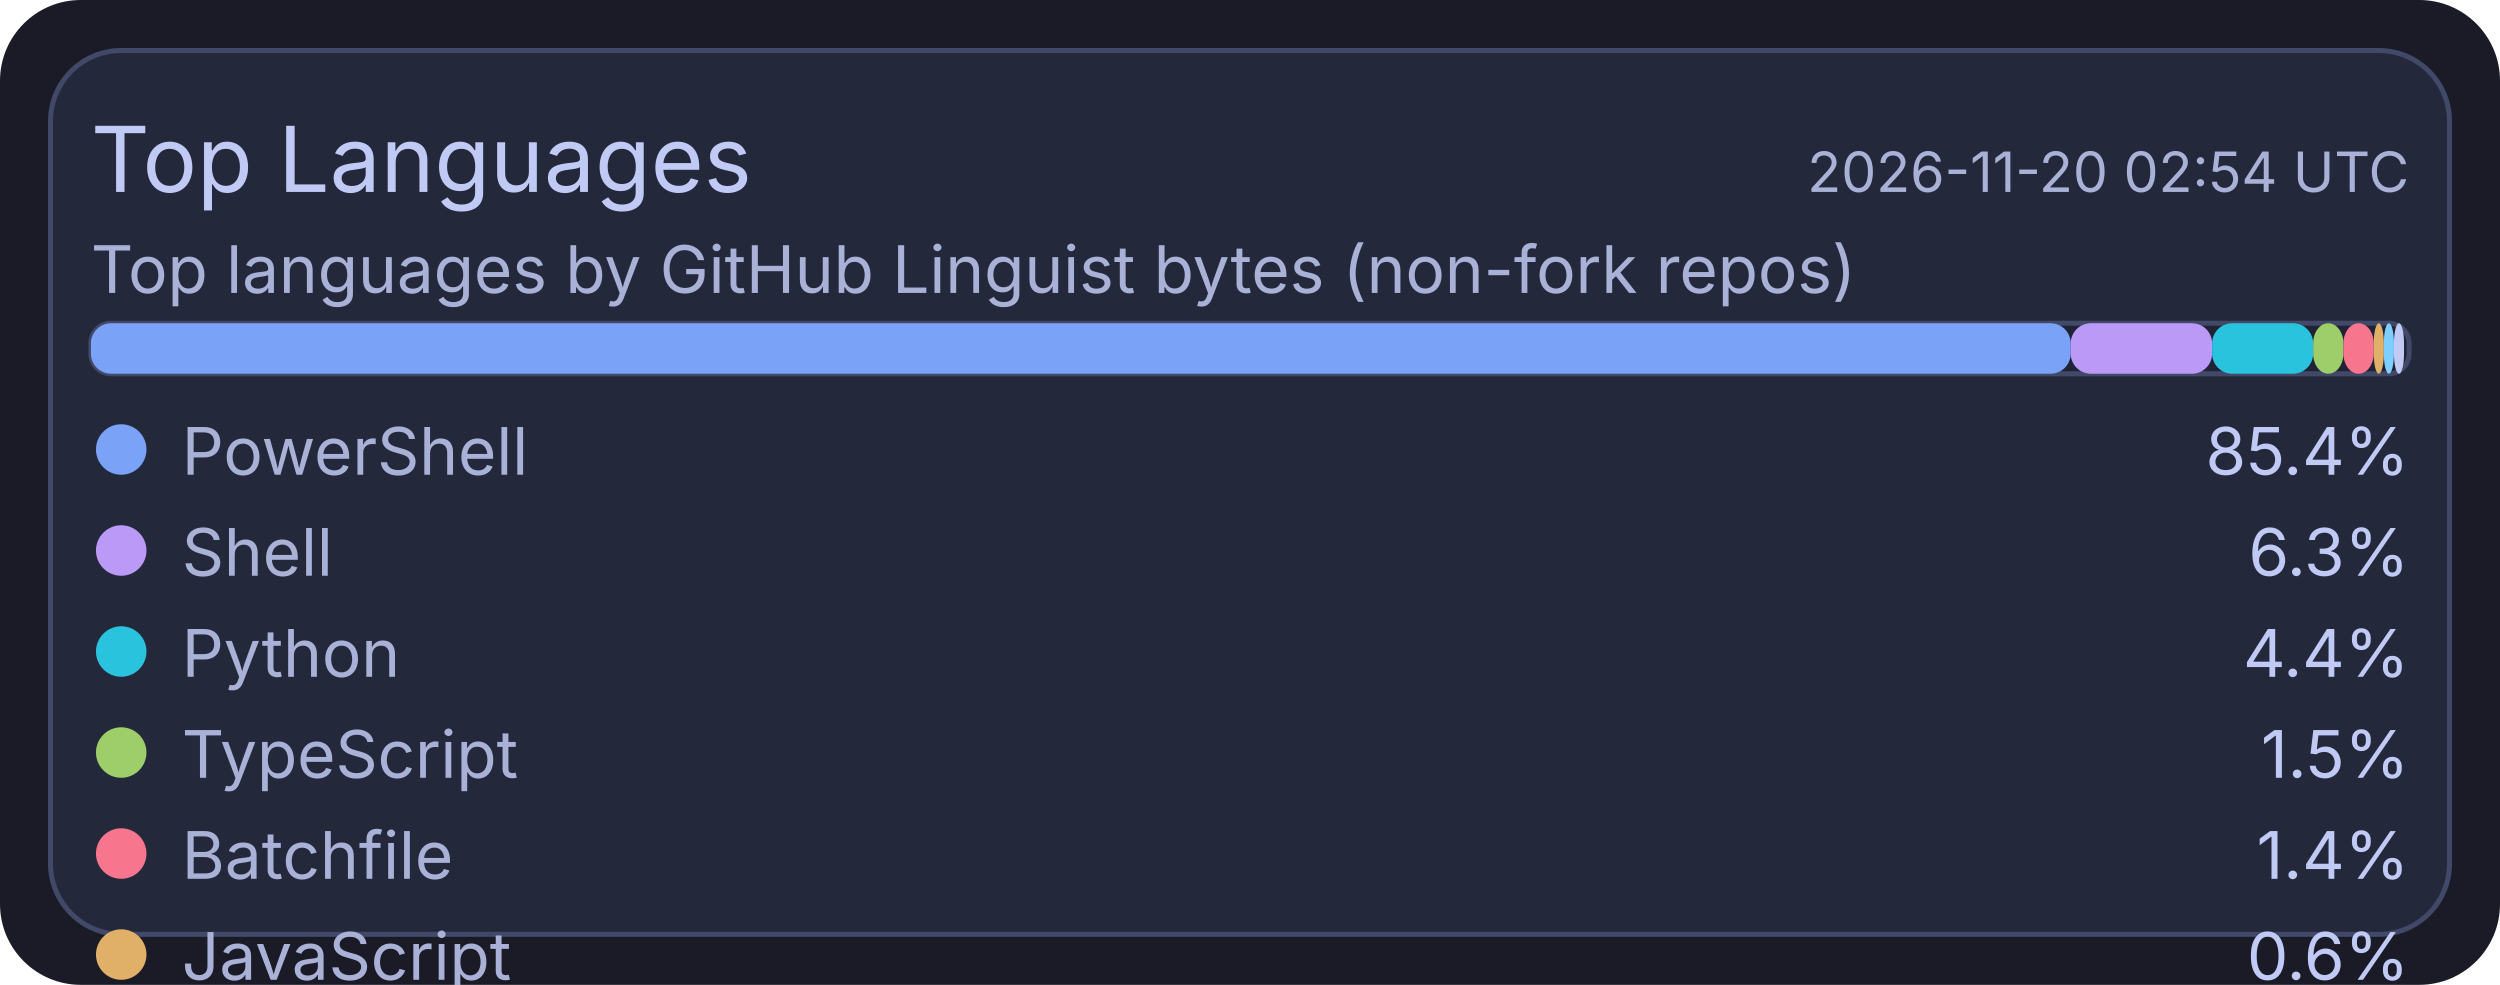
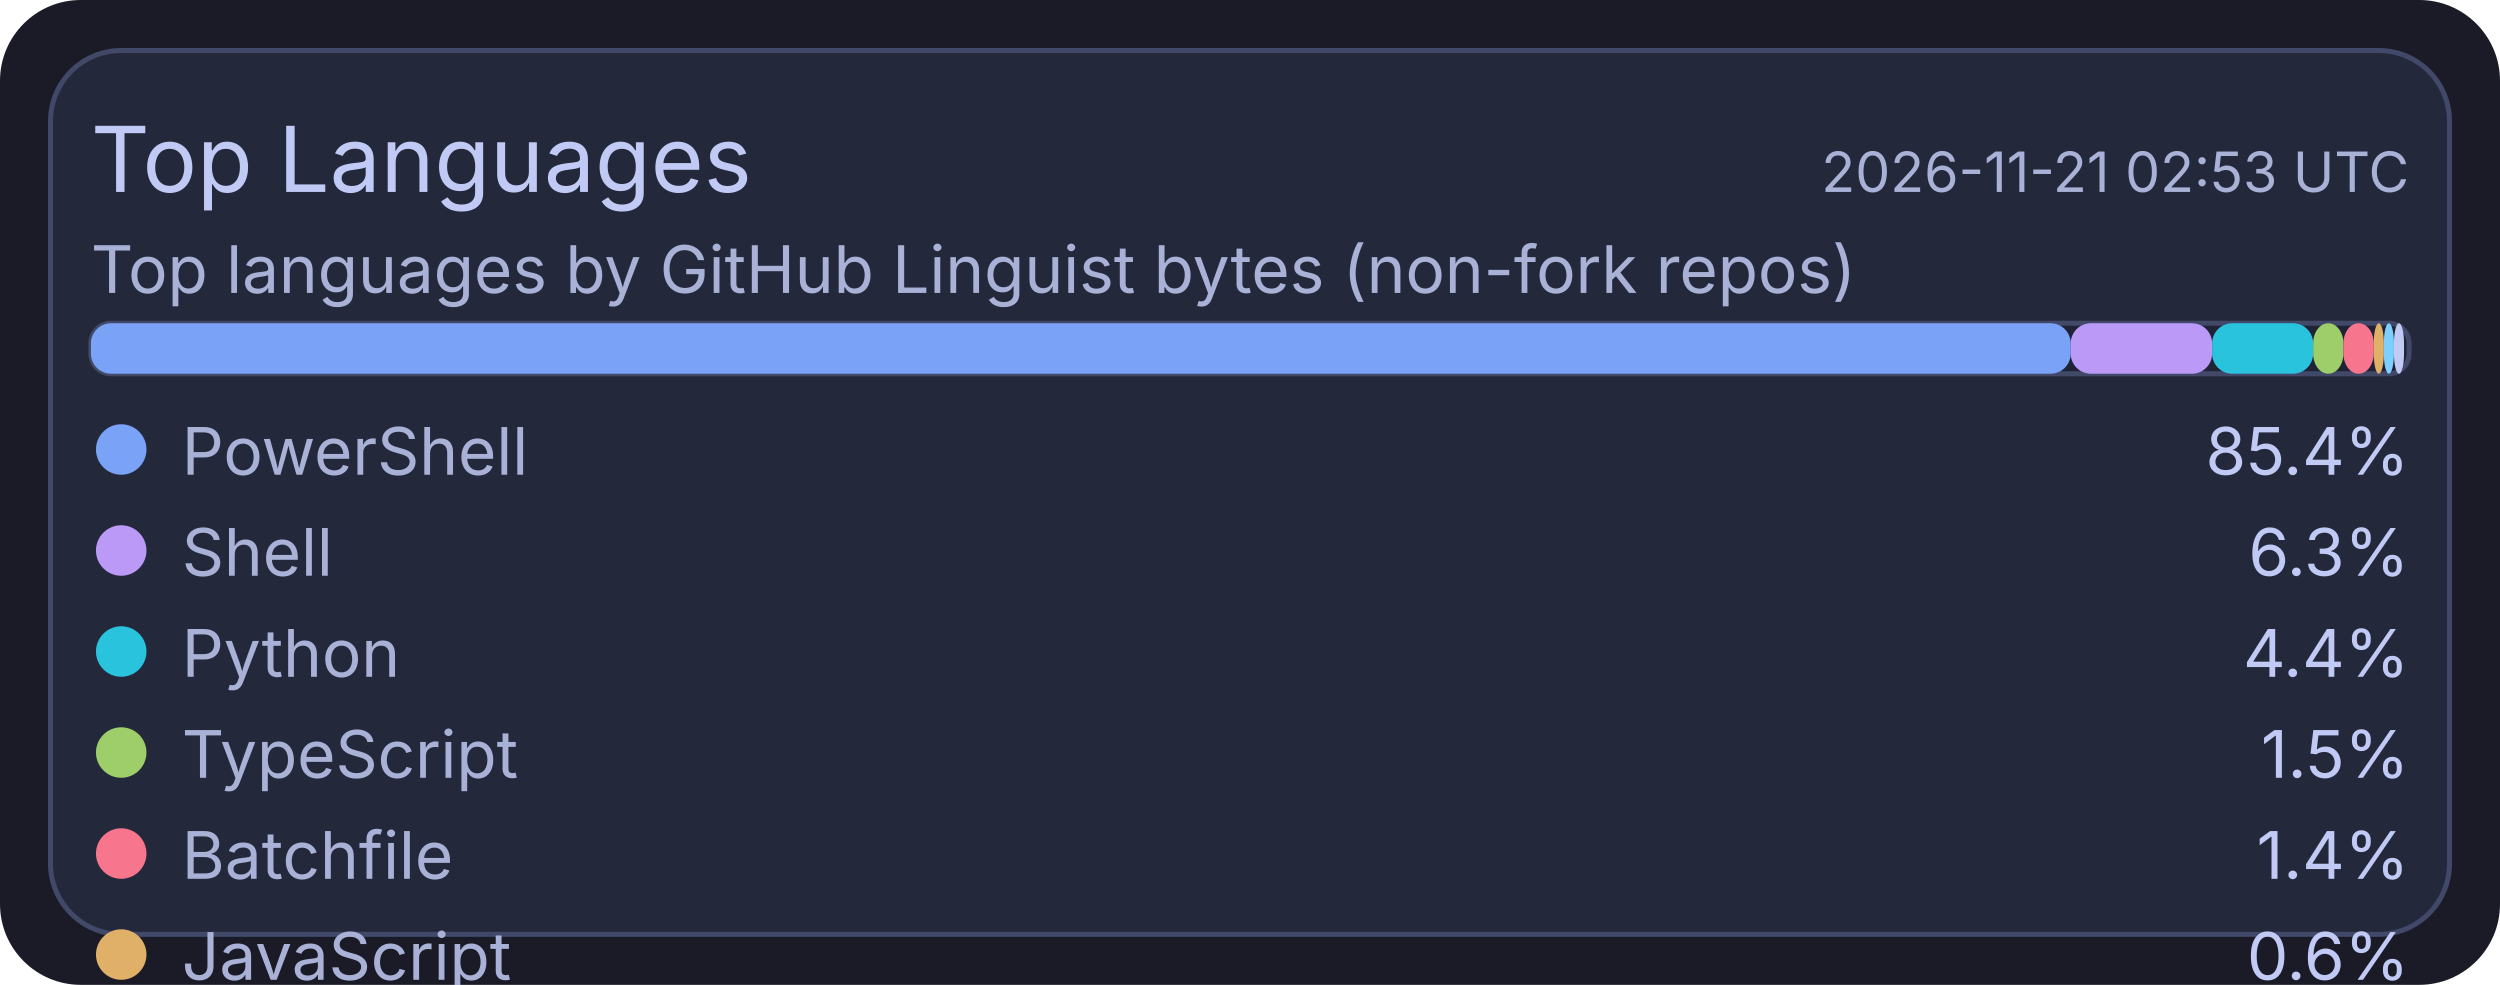
<svg xmlns="http://www.w3.org/2000/svg" width="495" height="195" viewBox="0 0 495 195">
  <rect x="0" y="0" width="495" height="195" rx="16" fill="#1a1b26" />
  <rect x="10" y="10" width="475" height="175" rx="14" fill="#24283b" stroke="#414868" stroke-width="1" />
  <text x="18" y="38" fill="#c0caf5" font-size="18" font-family="ui-sans-serif, system-ui, -apple-system, Segoe UI">Top Languages</text>
-   <text x="477" y="38" text-anchor="end" fill="#a9b1d6" font-size="11" font-family="ui-sans-serif, system-ui, -apple-system, Segoe UI">2026-11-20 02:54 UTC</text>
+   <text x="477" y="38" text-anchor="end" fill="#a9b1d6" font-size="11" font-family="ui-sans-serif, system-ui, -apple-system, Segoe UI">2026-11-21 02:53 UTC</text>
  <text x="18" y="58" fill="#a9b1d6" font-size="13" font-family="ui-sans-serif, system-ui, -apple-system, Segoe UI">Top languages by GitHub Linguist bytes (non-fork repos)</text>
  <rect x="18" y="64" width="459" height="10" rx="4" fill="#1f2335" stroke="#414868" stroke-width="1" />
  <rect x="18" y="64" width="392" height="10" rx="4" fill="#7aa2f7" />
  <rect x="410" y="64" width="28" height="10" rx="4" fill="#bb9af7" />
  <rect x="438" y="64" width="20" height="10" rx="4" fill="#2ac3de" />
  <rect x="458" y="64" width="6" height="10" rx="4" fill="#9ece6a" />
  <rect x="464" y="64" width="6" height="10" rx="4" fill="#f7768e" />
  <rect x="470" y="64" width="2" height="10" rx="4" fill="#e0af68" />
  <rect x="472" y="64" width="2" height="10" rx="4" fill="#7dcfff" />
  <rect x="474" y="64" width="2" height="10" rx="4" fill="#c0caf5" />
  <circle cx="24" cy="89" r="5" fill="#7aa2f7" />
  <text x="36" y="94" fill="#a9b1d6" font-size="13" font-family="ui-sans-serif, system-ui, -apple-system, Segoe UI">PowerShell</text>
  <text x="477" y="94" text-anchor="end" fill="#c0caf5" font-size="13" font-family="ui-sans-serif, system-ui, -apple-system, Segoe UI">85.4%</text>
  <circle cx="24" cy="109" r="5" fill="#bb9af7" />
  <text x="36" y="114" fill="#a9b1d6" font-size="13" font-family="ui-sans-serif, system-ui, -apple-system, Segoe UI">Shell</text>
  <text x="477" y="114" text-anchor="end" fill="#c0caf5" font-size="13" font-family="ui-sans-serif, system-ui, -apple-system, Segoe UI">6.3%</text>
  <circle cx="24" cy="129" r="5" fill="#2ac3de" />
  <text x="36" y="134" fill="#a9b1d6" font-size="13" font-family="ui-sans-serif, system-ui, -apple-system, Segoe UI">Python</text>
  <text x="477" y="134" text-anchor="end" fill="#c0caf5" font-size="13" font-family="ui-sans-serif, system-ui, -apple-system, Segoe UI">4.4%</text>
  <circle cx="24" cy="149" r="5" fill="#9ece6a" />
  <text x="36" y="154" fill="#a9b1d6" font-size="13" font-family="ui-sans-serif, system-ui, -apple-system, Segoe UI">TypeScript</text>
  <text x="477" y="154" text-anchor="end" fill="#c0caf5" font-size="13" font-family="ui-sans-serif, system-ui, -apple-system, Segoe UI">1.5%</text>
  <circle cx="24" cy="169" r="5" fill="#f7768e" />
  <text x="36" y="174" fill="#a9b1d6" font-size="13" font-family="ui-sans-serif, system-ui, -apple-system, Segoe UI">Batchfile</text>
  <text x="477" y="174" text-anchor="end" fill="#c0caf5" font-size="13" font-family="ui-sans-serif, system-ui, -apple-system, Segoe UI">1.4%</text>
  <circle cx="24" cy="189" r="5" fill="#e0af68" />
  <text x="36" y="194" fill="#a9b1d6" font-size="13" font-family="ui-sans-serif, system-ui, -apple-system, Segoe UI">JavaScript</text>
  <text x="477" y="194" text-anchor="end" fill="#c0caf5" font-size="13" font-family="ui-sans-serif, system-ui, -apple-system, Segoe UI">0.6%</text>
  <circle cx="24" cy="209" r="5" fill="#7dcfff" />
  <text x="36" y="214" fill="#a9b1d6" font-size="13" font-family="ui-sans-serif, system-ui, -apple-system, Segoe UI">CSS</text>
  <text x="477" y="214" text-anchor="end" fill="#c0caf5" font-size="13" font-family="ui-sans-serif, system-ui, -apple-system, Segoe UI">0.2%</text>
  <circle cx="24" cy="229" r="5" fill="#c0caf5" />
  <text x="36" y="234" fill="#a9b1d6" font-size="13" font-family="ui-sans-serif, system-ui, -apple-system, Segoe UI">Lua</text>
  <text x="477" y="234" text-anchor="end" fill="#c0caf5" font-size="13" font-family="ui-sans-serif, system-ui, -apple-system, Segoe UI">0.2%</text>
</svg>
